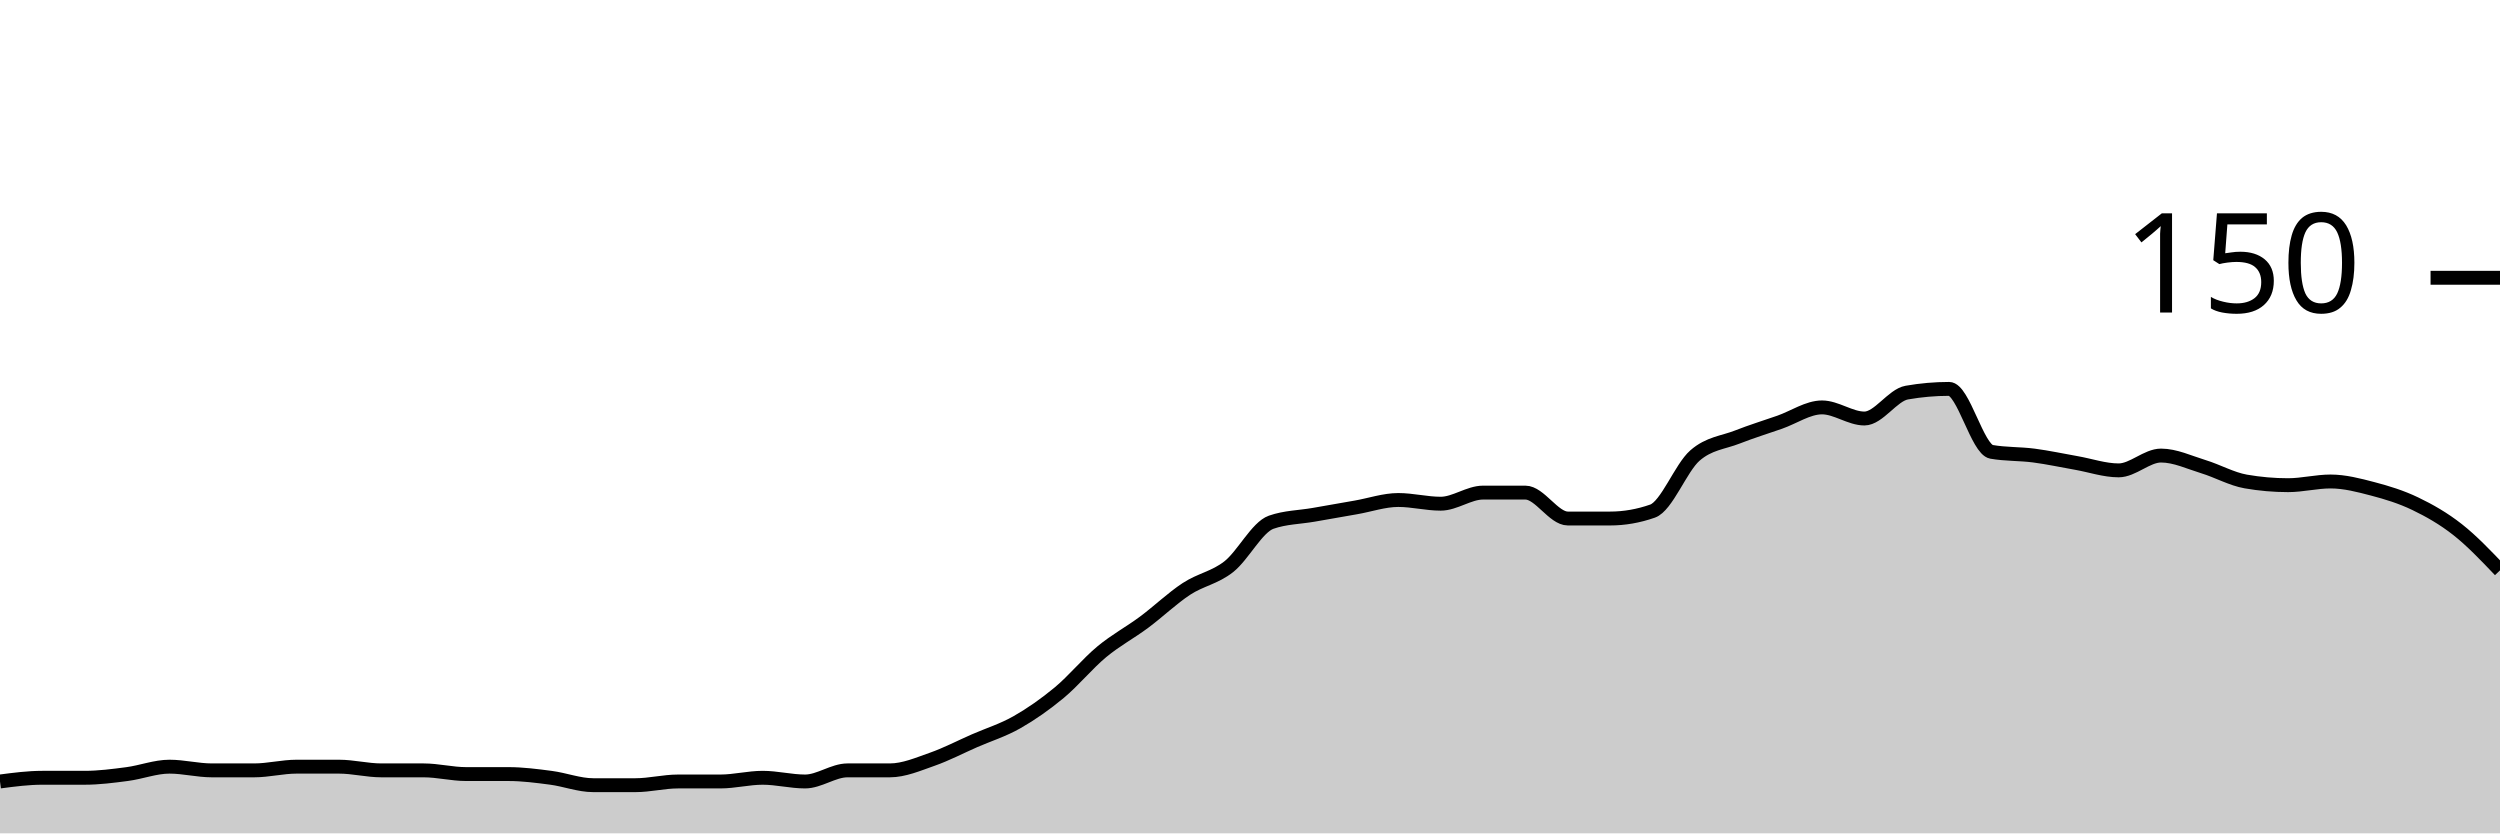
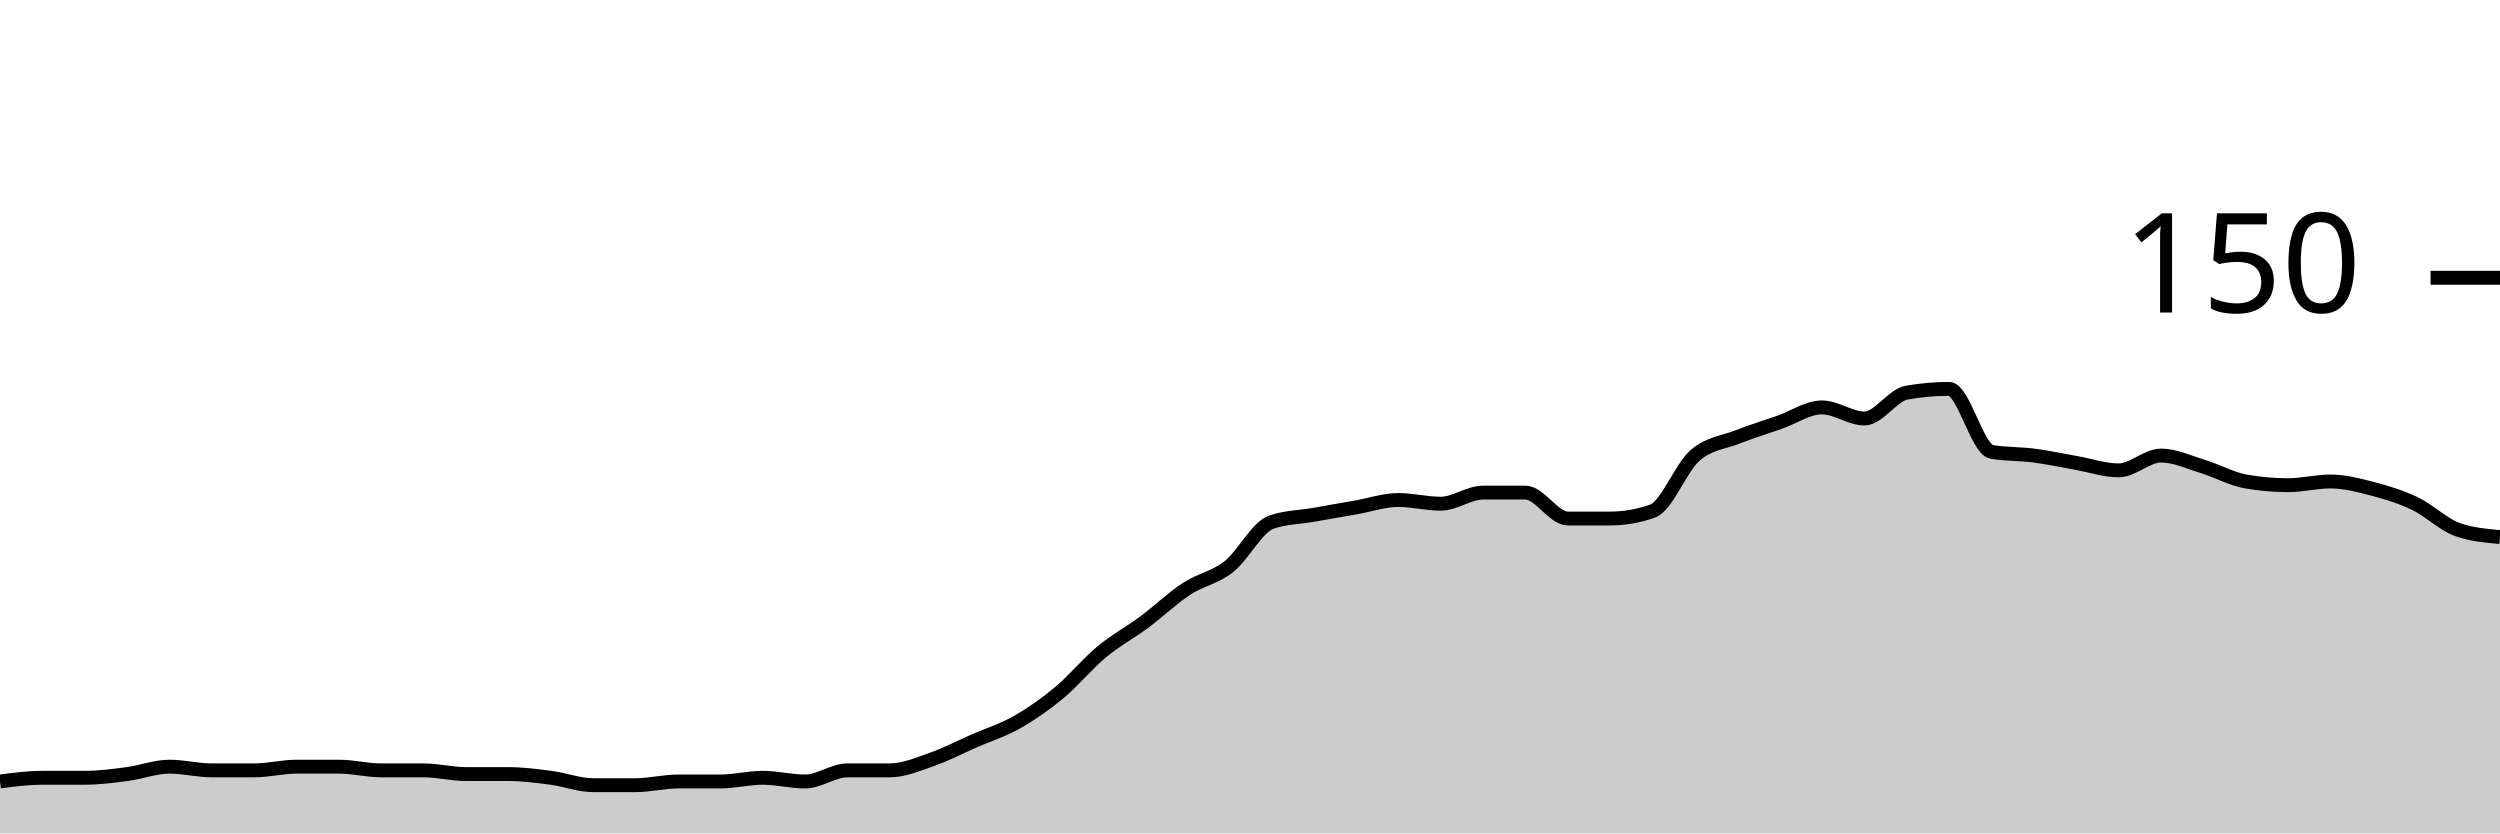
<svg xmlns="http://www.w3.org/2000/svg" viewBox="0 0 180 60">
  <g transform="translate(0,20)">
-     <path class="area" fill="rgba(0, 0, 0, 0.2)" d="M0,36.267C1.017,36.133,2.034,36,3.051,36C4.068,36,5.085,36,6.102,36C7.119,36,8.136,35.867,9.153,35.733C10.169,35.6,11.186,35.2,12.203,35.2C13.22,35.2,14.237,35.467,15.254,35.467C16.271,35.467,17.288,35.467,18.305,35.467C19.322,35.467,20.339,35.2,21.356,35.2C22.373,35.2,23.39,35.2,24.407,35.2C25.424,35.2,26.441,35.467,27.458,35.467C28.475,35.467,29.492,35.467,30.508,35.467C31.525,35.467,32.542,35.733,33.559,35.733C34.576,35.733,35.593,35.733,36.61,35.733C37.627,35.733,38.644,35.867,39.661,36C40.678,36.133,41.695,36.533,42.712,36.533C43.729,36.533,44.746,36.533,45.763,36.533C46.78,36.533,47.797,36.267,48.814,36.267C49.831,36.267,50.847,36.267,51.864,36.267C52.881,36.267,53.898,36,54.915,36C55.932,36,56.949,36.267,57.966,36.267C58.983,36.267,60,35.467,61.017,35.467C62.034,35.467,63.051,35.467,64.068,35.467C65.085,35.467,66.102,35.022,67.119,34.667C68.136,34.311,69.153,33.778,70.169,33.333C71.186,32.889,72.203,32.578,73.22,32C74.237,31.422,75.254,30.711,76.271,29.867C77.288,29.022,78.305,27.778,79.322,26.933C80.339,26.089,81.356,25.556,82.373,24.8C83.39,24.044,84.407,23.067,85.424,22.4C86.441,21.733,87.458,21.6,88.475,20.8C89.492,20,90.508,17.956,91.525,17.6C92.542,17.244,93.559,17.244,94.576,17.067C95.593,16.889,96.61,16.711,97.627,16.533C98.644,16.356,99.661,16,100.678,16C101.695,16,102.712,16.267,103.729,16.267C104.746,16.267,105.763,15.467,106.78,15.467C107.797,15.467,108.814,15.467,109.831,15.467C110.847,15.467,111.864,17.333,112.881,17.333C113.898,17.333,114.915,17.333,115.932,17.333C116.949,17.333,117.966,17.156,118.983,16.8C120,16.444,121.017,13.689,122.034,12.8C123.051,11.911,124.068,11.867,125.085,11.467C126.102,11.067,127.119,10.756,128.136,10.4C129.153,10.044,130.169,9.333,131.186,9.333C132.203,9.333,133.22,10.133,134.237,10.133C135.254,10.133,136.271,8.444,137.288,8.267C138.305,8.089,139.322,8,140.339,8C141.356,8,142.373,12.356,143.39,12.533C144.407,12.711,145.424,12.667,146.441,12.8C147.458,12.933,148.475,13.156,149.492,13.333C150.508,13.511,151.525,13.867,152.542,13.867C153.559,13.867,154.576,12.8,155.593,12.8C156.61,12.8,157.627,13.289,158.644,13.6C159.661,13.911,160.678,14.489,161.695,14.667C162.712,14.844,163.729,14.933,164.746,14.933C165.763,14.933,166.78,14.667,167.797,14.667C168.814,14.667,169.831,14.933,170.847,15.2C171.864,15.467,172.881,15.778,173.898,16.267C174.915,16.756,175.932,17.333,176.949,18.133C177.966,18.933,178.983,20,180,21.067L180,40C178.983,40,177.966,40,176.949,40C175.932,40,174.915,40,173.898,40C172.881,40,171.864,40,170.847,40C169.831,40,168.814,40,167.797,40C166.78,40,165.763,40,164.746,40C163.729,40,162.712,40,161.695,40C160.678,40,159.661,40,158.644,40C157.627,40,156.61,40,155.593,40C154.576,40,153.559,40,152.542,40C151.525,40,150.508,40,149.492,40C148.475,40,147.458,40,146.441,40C145.424,40,144.407,40,143.39,40C142.373,40,141.356,40,140.339,40C139.322,40,138.305,40,137.288,40C136.271,40,135.254,40,134.237,40C133.22,40,132.203,40,131.186,40C130.169,40,129.153,40,128.136,40C127.119,40,126.102,40,125.085,40C124.068,40,123.051,40,122.034,40C121.017,40,120,40,118.983,40C117.966,40,116.949,40,115.932,40C114.915,40,113.898,40,112.881,40C111.864,40,110.847,40,109.831,40C108.814,40,107.797,40,106.78,40C105.763,40,104.746,40,103.729,40C102.712,40,101.695,40,100.678,40C99.661,40,98.644,40,97.627,40C96.61,40,95.593,40,94.576,40C93.559,40,92.542,40,91.525,40C90.508,40,89.492,40,88.475,40C87.458,40,86.441,40,85.424,40C84.407,40,83.39,40,82.373,40C81.356,40,80.339,40,79.322,40C78.305,40,77.288,40,76.271,40C75.254,40,74.237,40,73.22,40C72.203,40,71.186,40,70.169,40C69.153,40,68.136,40,67.119,40C66.102,40,65.085,40,64.068,40C63.051,40,62.034,40,61.017,40C60,40,58.983,40,57.966,40C56.949,40,55.932,40,54.915,40C53.898,40,52.881,40,51.864,40C50.847,40,49.831,40,48.814,40C47.797,40,46.78,40,45.763,40C44.746,40,43.729,40,42.712,40C41.695,40,40.678,40,39.661,40C38.644,40,37.627,40,36.61,40C35.593,40,34.576,40,33.559,40C32.542,40,31.525,40,30.508,40C29.492,40,28.475,40,27.458,40C26.441,40,25.424,40,24.407,40C23.39,40,22.373,40,21.356,40C20.339,40,19.322,40,18.305,40C17.288,40,16.271,40,15.254,40C14.237,40,13.22,40,12.203,40C11.186,40,10.169,40,9.153,40C8.136,40,7.119,40,6.102,40C5.085,40,4.068,40,3.051,40C2.034,40,1.017,40,0,40Z" />
-     <path class="line" stroke="black" fill="none" d="M0,36.267C1.017,36.133,2.034,36,3.051,36C4.068,36,5.085,36,6.102,36C7.119,36,8.136,35.867,9.153,35.733C10.169,35.6,11.186,35.2,12.203,35.2C13.22,35.2,14.237,35.467,15.254,35.467C16.271,35.467,17.288,35.467,18.305,35.467C19.322,35.467,20.339,35.2,21.356,35.2C22.373,35.2,23.39,35.2,24.407,35.2C25.424,35.2,26.441,35.467,27.458,35.467C28.475,35.467,29.492,35.467,30.508,35.467C31.525,35.467,32.542,35.733,33.559,35.733C34.576,35.733,35.593,35.733,36.61,35.733C37.627,35.733,38.644,35.867,39.661,36C40.678,36.133,41.695,36.533,42.712,36.533C43.729,36.533,44.746,36.533,45.763,36.533C46.78,36.533,47.797,36.267,48.814,36.267C49.831,36.267,50.847,36.267,51.864,36.267C52.881,36.267,53.898,36,54.915,36C55.932,36,56.949,36.267,57.966,36.267C58.983,36.267,60,35.467,61.017,35.467C62.034,35.467,63.051,35.467,64.068,35.467C65.085,35.467,66.102,35.022,67.119,34.667C68.136,34.311,69.153,33.778,70.169,33.333C71.186,32.889,72.203,32.578,73.22,32C74.237,31.422,75.254,30.711,76.271,29.867C77.288,29.022,78.305,27.778,79.322,26.933C80.339,26.089,81.356,25.556,82.373,24.8C83.39,24.044,84.407,23.067,85.424,22.4C86.441,21.733,87.458,21.6,88.475,20.8C89.492,20,90.508,17.956,91.525,17.6C92.542,17.244,93.559,17.244,94.576,17.067C95.593,16.889,96.61,16.711,97.627,16.533C98.644,16.356,99.661,16,100.678,16C101.695,16,102.712,16.267,103.729,16.267C104.746,16.267,105.763,15.467,106.78,15.467C107.797,15.467,108.814,15.467,109.831,15.467C110.847,15.467,111.864,17.333,112.881,17.333C113.898,17.333,114.915,17.333,115.932,17.333C116.949,17.333,117.966,17.156,118.983,16.8C120,16.444,121.017,13.689,122.034,12.8C123.051,11.911,124.068,11.867,125.085,11.467C126.102,11.067,127.119,10.756,128.136,10.4C129.153,10.044,130.169,9.333,131.186,9.333C132.203,9.333,133.22,10.133,134.237,10.133C135.254,10.133,136.271,8.444,137.288,8.267C138.305,8.089,139.322,8,140.339,8C141.356,8,142.373,12.356,143.39,12.533C144.407,12.711,145.424,12.667,146.441,12.8C147.458,12.933,148.475,13.156,149.492,13.333C150.508,13.511,151.525,13.867,152.542,13.867C153.559,13.867,154.576,12.8,155.593,12.8C156.61,12.8,157.627,13.289,158.644,13.6C159.661,13.911,160.678,14.489,161.695,14.667C162.712,14.844,163.729,14.933,164.746,14.933C165.763,14.933,166.78,14.667,167.797,14.667C168.814,14.667,169.831,14.933,170.847,15.2C171.864,15.467,172.881,15.778,173.898,16.267C174.915,16.756,175.932,17.333,176.949,18.133C177.966,18.933,178.983,20,180,21.067" />
+     <path class="area" fill="rgba(0, 0, 0, 0.2)" d="M0,36.267C1.017,36.133,2.034,36,3.051,36C4.068,36,5.085,36,6.102,36C7.119,36,8.136,35.867,9.153,35.733C10.169,35.6,11.186,35.2,12.203,35.2C13.22,35.2,14.237,35.467,15.254,35.467C16.271,35.467,17.288,35.467,18.305,35.467C19.322,35.467,20.339,35.2,21.356,35.2C22.373,35.2,23.39,35.2,24.407,35.2C25.424,35.2,26.441,35.467,27.458,35.467C28.475,35.467,29.492,35.467,30.508,35.467C31.525,35.467,32.542,35.733,33.559,35.733C34.576,35.733,35.593,35.733,36.61,35.733C37.627,35.733,38.644,35.867,39.661,36C40.678,36.133,41.695,36.533,42.712,36.533C43.729,36.533,44.746,36.533,45.763,36.533C46.78,36.533,47.797,36.267,48.814,36.267C49.831,36.267,50.847,36.267,51.864,36.267C52.881,36.267,53.898,36,54.915,36C55.932,36,56.949,36.267,57.966,36.267C58.983,36.267,60,35.467,61.017,35.467C62.034,35.467,63.051,35.467,64.068,35.467C65.085,35.467,66.102,35.022,67.119,34.667C68.136,34.311,69.153,33.778,70.169,33.333C71.186,32.889,72.203,32.578,73.22,32C74.237,31.422,75.254,30.711,76.271,29.867C77.288,29.022,78.305,27.778,79.322,26.933C80.339,26.089,81.356,25.556,82.373,24.8C83.39,24.044,84.407,23.067,85.424,22.4C86.441,21.733,87.458,21.6,88.475,20.8C89.492,20,90.508,17.956,91.525,17.6C92.542,17.244,93.559,17.244,94.576,17.067C95.593,16.889,96.61,16.711,97.627,16.533C98.644,16.356,99.661,16,100.678,16C101.695,16,102.712,16.267,103.729,16.267C104.746,16.267,105.763,15.467,106.78,15.467C107.797,15.467,108.814,15.467,109.831,15.467C110.847,15.467,111.864,17.333,112.881,17.333C113.898,17.333,114.915,17.333,115.932,17.333C116.949,17.333,117.966,17.156,118.983,16.8C120,16.444,121.017,13.689,122.034,12.8C123.051,11.911,124.068,11.867,125.085,11.467C126.102,11.067,127.119,10.756,128.136,10.4C129.153,10.044,130.169,9.333,131.186,9.333C132.203,9.333,133.22,10.133,134.237,10.133C135.254,10.133,136.271,8.444,137.288,8.267C138.305,8.089,139.322,8,140.339,8C141.356,8,142.373,12.356,143.39,12.533C144.407,12.711,145.424,12.667,146.441,12.8C147.458,12.933,148.475,13.156,149.492,13.333C150.508,13.511,151.525,13.867,152.542,13.867C153.559,13.867,154.576,12.8,155.593,12.8C156.61,12.8,157.627,13.289,158.644,13.6C159.661,13.911,160.678,14.489,161.695,14.667C162.712,14.844,163.729,14.933,164.746,14.933C165.763,14.933,166.78,14.667,167.797,14.667C168.814,14.667,169.831,14.933,170.847,15.2C171.864,15.467,172.881,15.778,173.898,16.267C174.915,16.756,175.932,17.778,176.949,18.133C177.966,18.489,178.983,18.578,180,18.667L180,40C178.983,40,177.966,40,176.949,40C175.932,40,174.915,40,173.898,40C172.881,40,171.864,40,170.847,40C169.831,40,168.814,40,167.797,40C166.78,40,165.763,40,164.746,40C163.729,40,162.712,40,161.695,40C160.678,40,159.661,40,158.644,40C157.627,40,156.61,40,155.593,40C154.576,40,153.559,40,152.542,40C151.525,40,150.508,40,149.492,40C148.475,40,147.458,40,146.441,40C145.424,40,144.407,40,143.39,40C142.373,40,141.356,40,140.339,40C139.322,40,138.305,40,137.288,40C136.271,40,135.254,40,134.237,40C133.22,40,132.203,40,131.186,40C130.169,40,129.153,40,128.136,40C127.119,40,126.102,40,125.085,40C124.068,40,123.051,40,122.034,40C121.017,40,120,40,118.983,40C117.966,40,116.949,40,115.932,40C114.915,40,113.898,40,112.881,40C111.864,40,110.847,40,109.831,40C108.814,40,107.797,40,106.78,40C105.763,40,104.746,40,103.729,40C102.712,40,101.695,40,100.678,40C99.661,40,98.644,40,97.627,40C96.61,40,95.593,40,94.576,40C93.559,40,92.542,40,91.525,40C90.508,40,89.492,40,88.475,40C87.458,40,86.441,40,85.424,40C84.407,40,83.39,40,82.373,40C81.356,40,80.339,40,79.322,40C78.305,40,77.288,40,76.271,40C75.254,40,74.237,40,73.22,40C72.203,40,71.186,40,70.169,40C69.153,40,68.136,40,67.119,40C66.102,40,65.085,40,64.068,40C63.051,40,62.034,40,61.017,40C60,40,58.983,40,57.966,40C56.949,40,55.932,40,54.915,40C53.898,40,52.881,40,51.864,40C50.847,40,49.831,40,48.814,40C47.797,40,46.78,40,45.763,40C44.746,40,43.729,40,42.712,40C41.695,40,40.678,40,39.661,40C38.644,40,37.627,40,36.61,40C35.593,40,34.576,40,33.559,40C32.542,40,31.525,40,30.508,40C29.492,40,28.475,40,27.458,40C26.441,40,25.424,40,24.407,40C23.39,40,22.373,40,21.356,40C20.339,40,19.322,40,18.305,40C17.288,40,16.271,40,15.254,40C14.237,40,13.22,40,12.203,40C11.186,40,10.169,40,9.153,40C8.136,40,7.119,40,6.102,40C5.085,40,4.068,40,3.051,40C2.034,40,1.017,40,0,40Z" />
+     <path class="line" stroke="black" fill="none" d="M0,36.267C1.017,36.133,2.034,36,3.051,36C4.068,36,5.085,36,6.102,36C7.119,36,8.136,35.867,9.153,35.733C10.169,35.6,11.186,35.2,12.203,35.2C13.22,35.2,14.237,35.467,15.254,35.467C16.271,35.467,17.288,35.467,18.305,35.467C19.322,35.467,20.339,35.2,21.356,35.2C22.373,35.2,23.39,35.2,24.407,35.2C25.424,35.2,26.441,35.467,27.458,35.467C28.475,35.467,29.492,35.467,30.508,35.467C31.525,35.467,32.542,35.733,33.559,35.733C34.576,35.733,35.593,35.733,36.61,35.733C37.627,35.733,38.644,35.867,39.661,36C40.678,36.133,41.695,36.533,42.712,36.533C43.729,36.533,44.746,36.533,45.763,36.533C46.78,36.533,47.797,36.267,48.814,36.267C49.831,36.267,50.847,36.267,51.864,36.267C52.881,36.267,53.898,36,54.915,36C55.932,36,56.949,36.267,57.966,36.267C58.983,36.267,60,35.467,61.017,35.467C62.034,35.467,63.051,35.467,64.068,35.467C65.085,35.467,66.102,35.022,67.119,34.667C68.136,34.311,69.153,33.778,70.169,33.333C71.186,32.889,72.203,32.578,73.22,32C74.237,31.422,75.254,30.711,76.271,29.867C77.288,29.022,78.305,27.778,79.322,26.933C80.339,26.089,81.356,25.556,82.373,24.8C83.39,24.044,84.407,23.067,85.424,22.4C86.441,21.733,87.458,21.6,88.475,20.8C89.492,20,90.508,17.956,91.525,17.6C92.542,17.244,93.559,17.244,94.576,17.067C95.593,16.889,96.61,16.711,97.627,16.533C98.644,16.356,99.661,16,100.678,16C101.695,16,102.712,16.267,103.729,16.267C104.746,16.267,105.763,15.467,106.78,15.467C107.797,15.467,108.814,15.467,109.831,15.467C110.847,15.467,111.864,17.333,112.881,17.333C113.898,17.333,114.915,17.333,115.932,17.333C116.949,17.333,117.966,17.156,118.983,16.8C120,16.444,121.017,13.689,122.034,12.8C123.051,11.911,124.068,11.867,125.085,11.467C126.102,11.067,127.119,10.756,128.136,10.4C129.153,10.044,130.169,9.333,131.186,9.333C132.203,9.333,133.22,10.133,134.237,10.133C135.254,10.133,136.271,8.444,137.288,8.267C138.305,8.089,139.322,8,140.339,8C141.356,8,142.373,12.356,143.39,12.533C144.407,12.711,145.424,12.667,146.441,12.8C147.458,12.933,148.475,13.156,149.492,13.333C150.508,13.511,151.525,13.867,152.542,13.867C153.559,13.867,154.576,12.8,155.593,12.8C156.61,12.8,157.627,13.289,158.644,13.6C159.661,13.911,160.678,14.489,161.695,14.667C162.712,14.844,163.729,14.933,164.746,14.933C165.763,14.933,166.78,14.667,167.797,14.667C168.814,14.667,169.831,14.933,170.847,15.2C171.864,15.467,172.881,15.778,173.898,16.267C174.915,16.756,175.932,17.778,176.949,18.133C177.966,18.489,178.983,18.578,180,18.667" />
    <path class="axis-ceiling" stroke-width="1" stroke="black" fill="none" d="M175,0L180,0" />
    <text class="axis-ceiling-label" font-family="sans-serif" text-anchor="end" font-size="10px" x="170" y="2.5">150</text>
  </g>
</svg>
